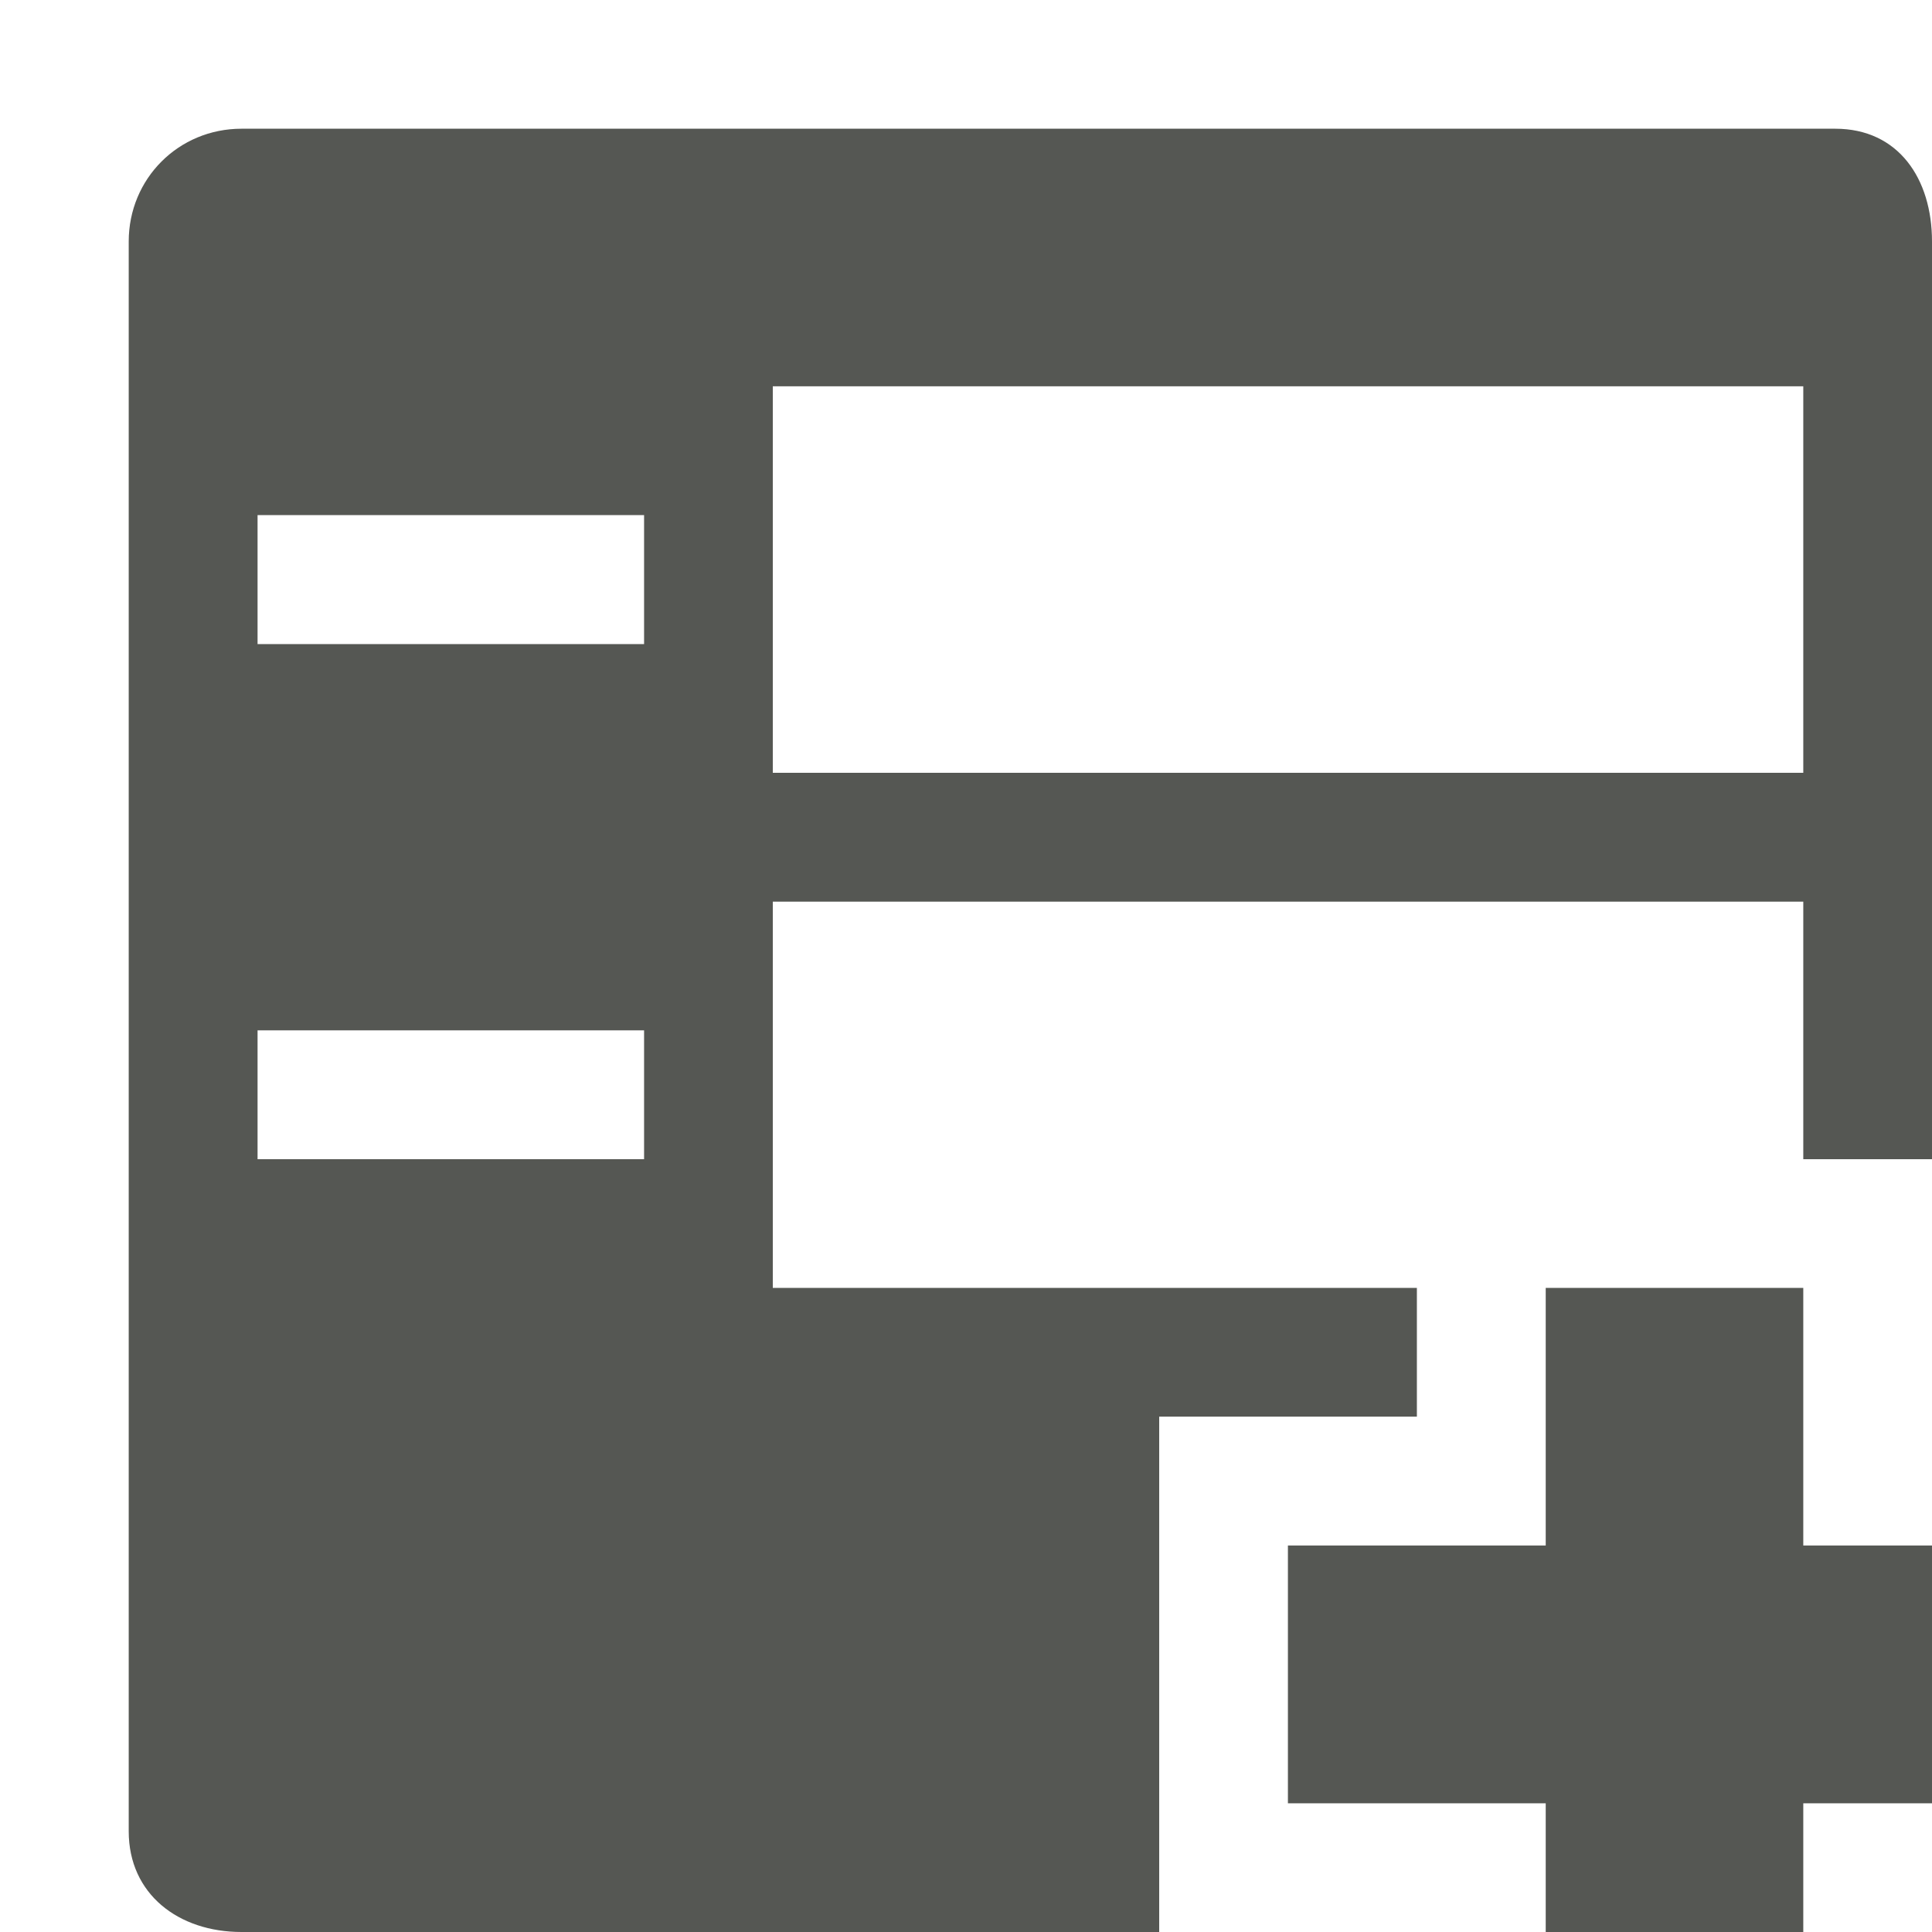
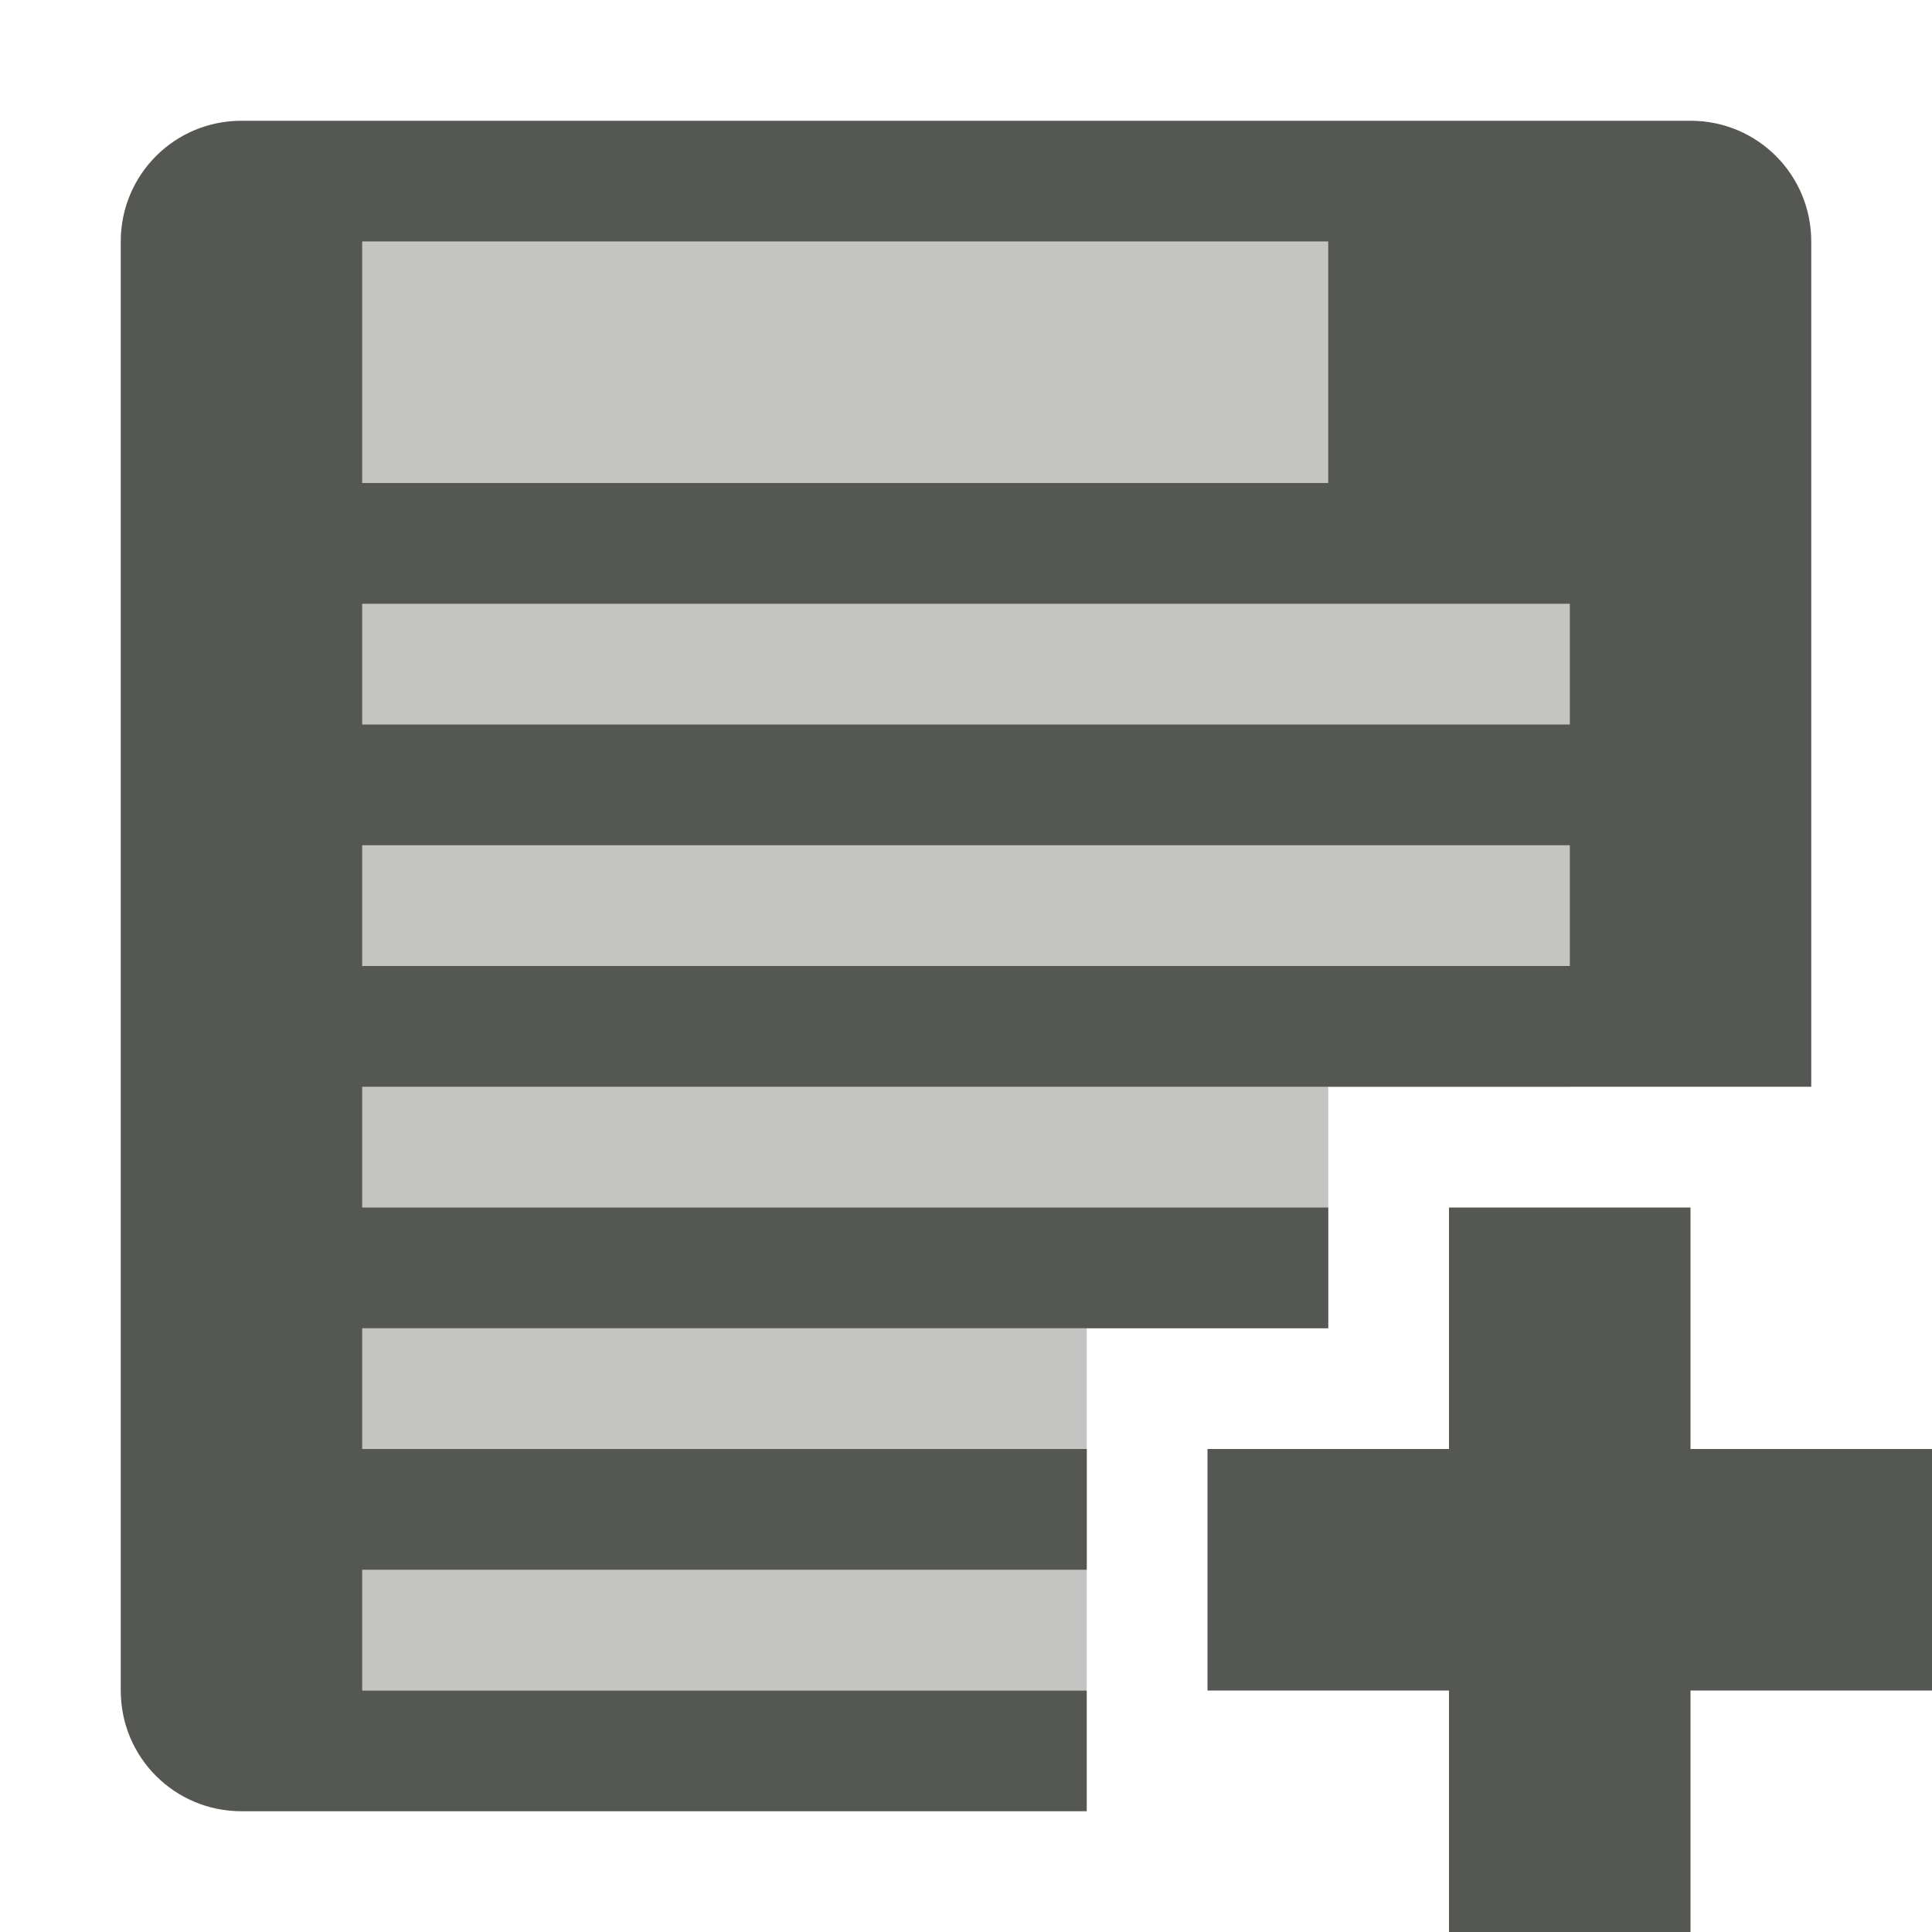
<svg xmlns="http://www.w3.org/2000/svg" viewBox="0 0 16 16">
-   <path style="fill:#555753" d="M 2 1.066 C 1.479 1.066 1.066 1.479 1.066 2 L 1.066 15.166 C 1.066 15.687 1.479 16 2 16 L 9.6 16 L 9.6 14.934 L 9.6 12.799 L 9.6 11.732 L 10.666 11.732 L 11.734 11.732 L 11.734 10.666 L 6.4 10.666 C 6.4 9.719 6.4 8.305 6.4 7.467 L 14.934 7.467 L 14.934 9.6 L 16 9.6 L 16 2 C 16 1.479 15.721 1.066 15.199 1.066 L 2 1.066 z M 6.4 3.199 L 14.934 3.199 L 14.934 6.4 L 6.4 6.4 L 6.4 3.199 z M 2.133 4.266 L 5.334 4.266 L 5.334 5.334 L 2.133 5.334 L 2.133 4.266 z M 2.133 8.533 L 5.334 8.533 L 5.334 9.6 L 2.133 9.6 L 2.133 8.533 z M 12.801 10.666 L 12.801 12.799 L 10.666 12.799 L 10.666 14.934 L 12.801 14.934 L 12.801 17.066 L 14.934 17.066 L 14.934 14.934 L 17.066 14.934 L 17.066 12.799 L 14.934 12.799 L 14.934 10.666 L 12.801 10.666 z " />
+   <path style="fill:#555753" d="M 2 1 C 1.446 1 1 1.446 1 2 L 1 14 C 1 14.554 1.446 15 2 15 L 9 15 L 9 14 L 3 14 L 3 13 L 9 13 L 9 12 L 3 12 L 3 11 L 11 11 L 11 10 L 3 10 L 3 9 L 11 9 L 13 9 L 15 9 L 15 2 C 15 1.446 14.554 1 14 1 L 2 1 z M 3 2 L 11 2 L 11 4 L 3 4 L 3 2 z M 3 5 L 13 5 L 13 6 L 3 6 L 3 5 z M 3 7 L 13 7 L 13 8 L 3 8 L 3 7 z M 12 10 L 12 12 L 10 12 L 10 14 L 12 14 L 12 16 L 14 16 L 14 14 L 16 14 L 16 12 L 14 12 L 14 10 L 12 10 z " />
+   <path style="opacity:0.35;fill:#555753" d="M 3 2 L 3 14 L 9 14 L 9 11 L 11 11 L 11 9 L 13 9 L 13 2 L 3 2 z " />
</svg>
